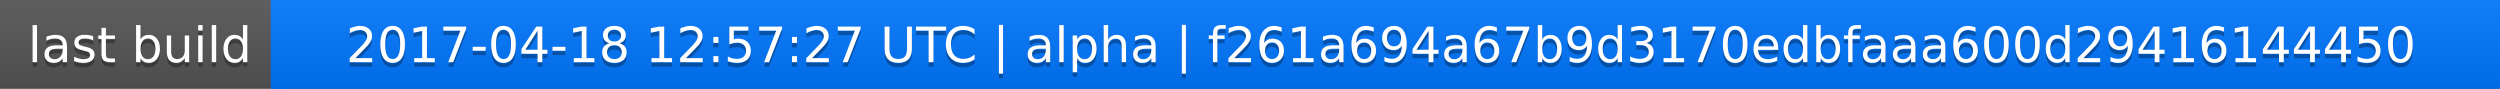
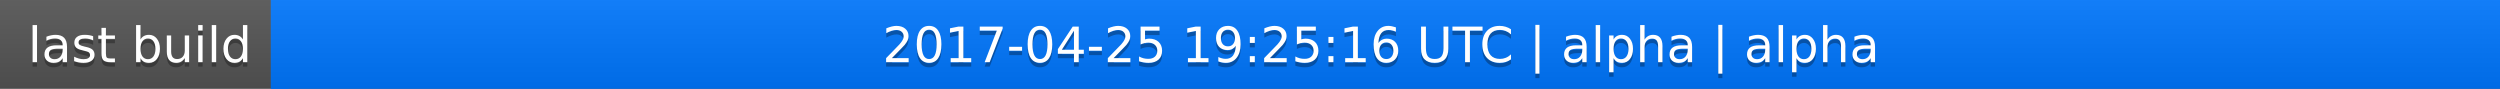
<svg xmlns="http://www.w3.org/2000/svg" width="563" height="20">
  <linearGradient id="a" x2="0" y2="100%">
    <stop offset="0" stop-color="#bbb" stop-opacity=".1" />
    <stop offset="1" stop-opacity=".1" />
  </linearGradient>
  <rect rx="0" width="563" height="20" fill="#555" />
  <rect rx="0" x="61" width="502" height="20" fill="#07f" />
  <path fill="#07f" d="M61 0h4v20h-4z" />
  <rect rx="0" width="563" height="20" fill="url(#a)" />
  <g fill="#fff" text-anchor="middle" font-family="DejaVu Sans,Verdana,Geneva,sans-serif" font-size="11">
    <text x="31.5" y="15" fill="#010101" fill-opacity=".3">last build</text>
    <text x="31.5" y="14">last build</text>
-     <text x="311" y="15" fill="#010101" fill-opacity=".3">2017-04-18 12:57:27 UTC | alpha | f261a694a67b9d3170edbfaaa600d29416144450</text>
-     <text x="311" y="14">2017-04-18 12:57:27 UTC | alpha | f261a694a67b9d3170edbfaaa600d29416144450</text>
+     <text x="311" y="15" fill="#010101" fill-opacity=".3">2017-04-25 19:25:16 UTC | alpha | alpha</text>
+     <text x="311" y="14">2017-04-25 19:25:16 UTC | alpha | alpha</text>
  </g>
</svg>
